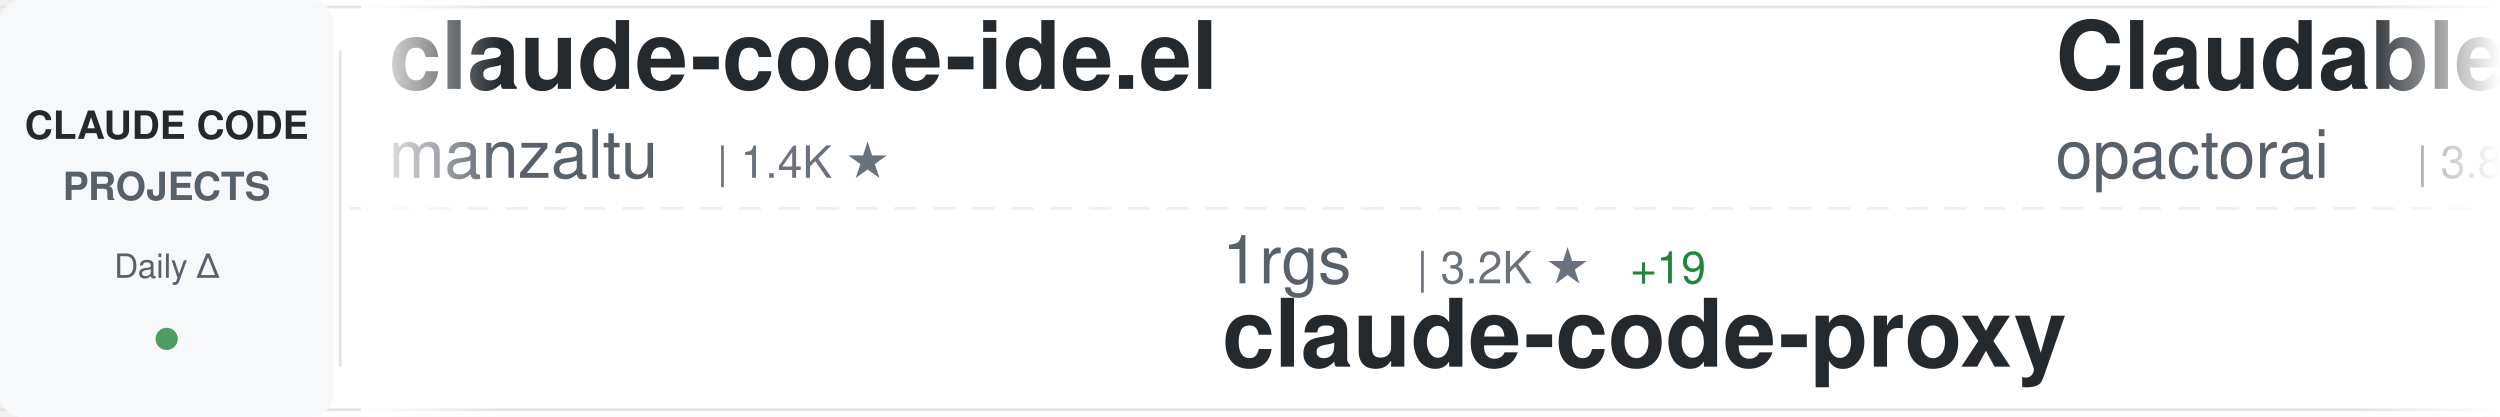
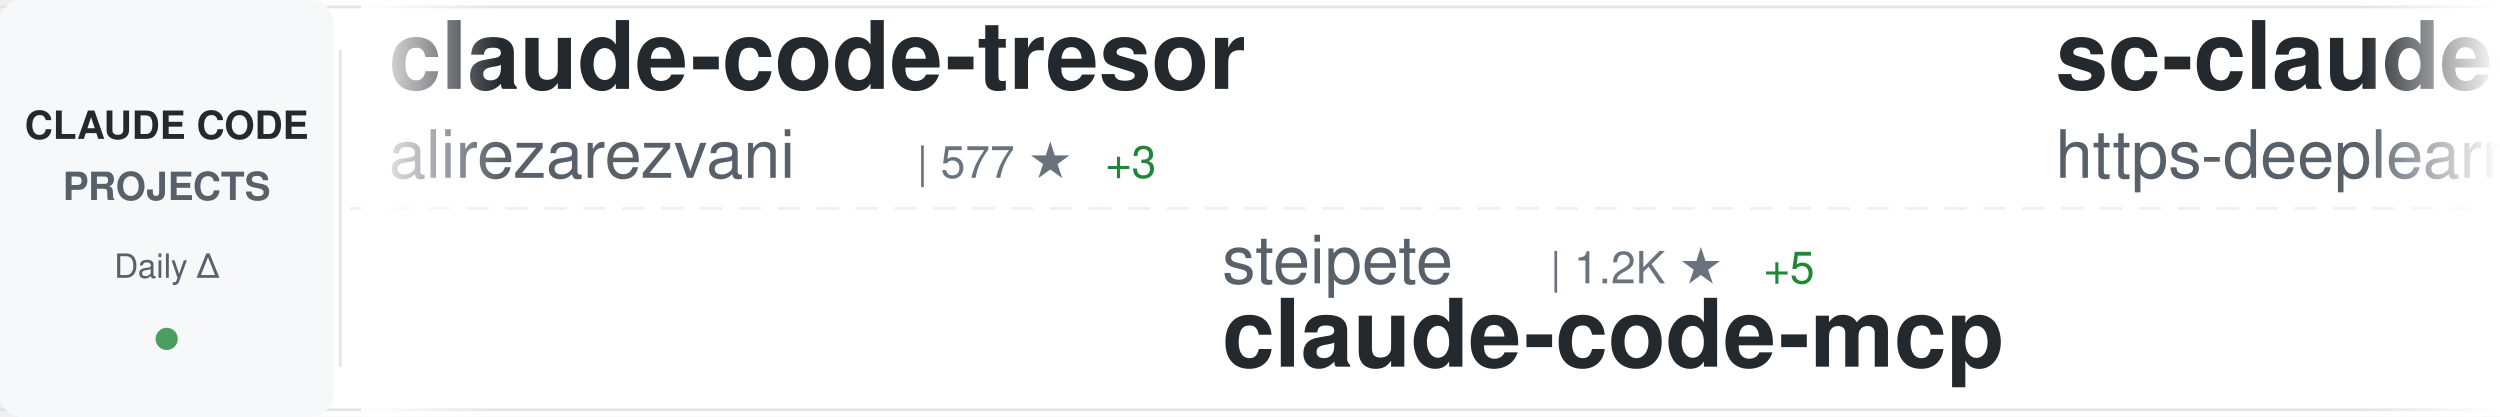
<svg xmlns="http://www.w3.org/2000/svg" width="900" height="150">
  <defs>
    <linearGradient id="awesomeLeftFade" x1="0%" y1="0%" x2="100%" y2="0%">
      <stop offset="0%" style="stop-color:#ffffff;stop-opacity:1" />
      <stop offset="100%" style="stop-color:#ffffff;stop-opacity:0" />
    </linearGradient>
    <linearGradient id="awesomeRightFade" x1="0%" y1="0%" x2="100%" y2="0%">
      <stop offset="0%" style="stop-color:#ffffff;stop-opacity:0" />
      <stop offset="100%" style="stop-color:#ffffff;stop-opacity:1" />
    </linearGradient>
  </defs>
  <rect width="900" height="150" fill="#ffffff" rx="8" />
  <rect x="0" y="2" width="900" height="1" fill="#e1e4e8" />
  <rect x="0" y="147" width="900" height="1" fill="#e1e4e8" />
  <line x1="0" y1="75" x2="900" y2="75" stroke="#e1e4e8" stroke-width="1" stroke-dasharray="8 6" opacity="0.6" />
  <rect x="0" y="0" width="120" height="150" fill="#f6f8fa" rx="8" />
  <text x="60" y="50" font-family="-apple-system, BlinkMacSystemFont, 'Segoe UI', Helvetica, Arial, sans-serif" font-size="14" font-weight="600" fill="#24292e" text-anchor="middle">CLAUDE CODE</text>
  <text x="60" y="72" font-family="-apple-system, BlinkMacSystemFont, 'Segoe UI', Helvetica, Arial, sans-serif" font-size="14" font-weight="600" fill="#586069" text-anchor="middle">PROJECTS</text>
  <text x="60" y="100" font-family="-apple-system, BlinkMacSystemFont, 'Segoe UI', Helvetica, Arial, sans-serif" font-size="12" font-weight="500" fill="#586069" text-anchor="middle">Daily Δ</text>
  <circle cx="60" cy="122" r="4" fill="#22863a" opacity="0.8" />
  <rect x="122" y="18" width="1" height="114" fill="#e1e4e8" />
  <clipPath id="awesomeTickerClip">
    <rect x="130" y="0" width="770" height="150" />
  </clipPath>
  <g clip-path="url(#awesomeTickerClip)">
    <g id="awesomeTickerItems">
      <animateTransform attributeName="transform" attributeType="XML" type="translate" from="0 0" to="-3000 0" dur="54s" repeatCount="indefinite" />
      <g transform="translate(0, 0)">
-         <text x="140" y="32" font-family="-apple-system, BlinkMacSystemFont, 'Segoe UI', Helvetica, Arial, sans-serif" font-size="34" font-weight="600" fill="#24292e">claude-code-ide.el</text>
-         <text x="140" y="64" font-family="-apple-system, BlinkMacSystemFont, 'Segoe UI', Helvetica, Arial, sans-serif" font-size="24" font-weight="400" fill="#586069">manzaltu</text>
-         <text x="258" y="64" font-family="-apple-system, BlinkMacSystemFont, 'Segoe UI', Helvetica, Arial, sans-serif" font-size="16" font-weight="500" fill="#6a737d">| 1.4K ★</text>
+         <text x="140" y="32" font-family="-apple-system, BlinkMacSystemFont, 'Segoe UI', Helvetica, Arial, sans-serif" font-size="34" font-weight="600" fill="#24292e">claude-code-tresor</text>
+         <text x="140" y="64" font-family="-apple-system, BlinkMacSystemFont, 'Segoe UI', Helvetica, Arial, sans-serif" font-size="24" font-weight="400" fill="#586069">alirezarezvani</text>
+         <text x="330" y="64" font-family="-apple-system, BlinkMacSystemFont, 'Segoe UI', Helvetica, Arial, sans-serif" font-size="16" font-weight="500" fill="#6a737d">| 577 ★</text>
+         <text x="398" y="64" font-family="-apple-system, BlinkMacSystemFont, 'Segoe UI', Helvetica, Arial, sans-serif" font-size="16" font-weight="500" fill="#22863a"> +3</text>
      </g>
      <g transform="translate(300, 0)">
-         <text x="140" y="102" font-family="-apple-system, BlinkMacSystemFont, 'Segoe UI', Helvetica, Arial, sans-serif" font-size="24" font-weight="400" fill="#586069">1rgs</text>
-         <text x="210" y="102" font-family="-apple-system, BlinkMacSystemFont, 'Segoe UI', Helvetica, Arial, sans-serif" font-size="16" font-weight="500" fill="#6a737d">| 3.2K ★</text>
-         <text x="287" y="102" font-family="-apple-system, BlinkMacSystemFont, 'Segoe UI', Helvetica, Arial, sans-serif" font-size="16" font-weight="500" fill="#22863a"> +19</text>
-         <text x="140" y="132" font-family="-apple-system, BlinkMacSystemFont, 'Segoe UI', Helvetica, Arial, sans-serif" font-size="34" font-weight="600" fill="#24292e">claude-code-proxy</text>
+         <text x="140" y="102" font-family="-apple-system, BlinkMacSystemFont, 'Segoe UI', Helvetica, Arial, sans-serif" font-size="24" font-weight="400" fill="#586069">steipete</text>
+         <text x="258" y="102" font-family="-apple-system, BlinkMacSystemFont, 'Segoe UI', Helvetica, Arial, sans-serif" font-size="16" font-weight="500" fill="#6a737d">| 1.2K ★</text>
+         <text x="335" y="102" font-family="-apple-system, BlinkMacSystemFont, 'Segoe UI', Helvetica, Arial, sans-serif" font-size="16" font-weight="500" fill="#22863a"> +5</text>
+         <text x="140" y="132" font-family="-apple-system, BlinkMacSystemFont, 'Segoe UI', Helvetica, Arial, sans-serif" font-size="34" font-weight="600" fill="#24292e">claude-code-mcp</text>
      </g>
      <g transform="translate(600, 0)">
-         <text x="140" y="32" font-family="-apple-system, BlinkMacSystemFont, 'Segoe UI', Helvetica, Arial, sans-serif" font-size="34" font-weight="600" fill="#24292e">Claudable</text>
-         <text x="140" y="64" font-family="-apple-system, BlinkMacSystemFont, 'Segoe UI', Helvetica, Arial, sans-serif" font-size="24" font-weight="400" fill="#586069">opactorai</text>
-         <text x="270" y="64" font-family="-apple-system, BlinkMacSystemFont, 'Segoe UI', Helvetica, Arial, sans-serif" font-size="16" font-weight="500" fill="#6a737d">| 3.8K ★</text>
-         <text x="347" y="64" font-family="-apple-system, BlinkMacSystemFont, 'Segoe UI', Helvetica, Arial, sans-serif" font-size="16" font-weight="500" fill="#22863a"> +5</text>
+         <text x="140" y="32" font-family="-apple-system, BlinkMacSystemFont, 'Segoe UI', Helvetica, Arial, sans-serif" font-size="34" font-weight="600" fill="#24292e">sc-claude-code-files</text>
+         <text x="140" y="64" font-family="-apple-system, BlinkMacSystemFont, 'Segoe UI', Helvetica, Arial, sans-serif" font-size="24" font-weight="400" fill="#586069">https-deeplearning-ai</text>
+         <text x="414" y="64" font-family="-apple-system, BlinkMacSystemFont, 'Segoe UI', Helvetica, Arial, sans-serif" font-size="16" font-weight="500" fill="#6a737d">| 441 ★</text>
      </g>
      <g transform="translate(900, 0)">
-         <text x="140" y="102" font-family="-apple-system, BlinkMacSystemFont, 'Segoe UI', Helvetica, Arial, sans-serif" font-size="24" font-weight="400" fill="#586069">JessyTsui</text>
-         <text x="270" y="102" font-family="-apple-system, BlinkMacSystemFont, 'Segoe UI', Helvetica, Arial, sans-serif" font-size="16" font-weight="500" fill="#6a737d">| 1.1K ★</text>
-         <text x="347" y="102" font-family="-apple-system, BlinkMacSystemFont, 'Segoe UI', Helvetica, Arial, sans-serif" font-size="16" font-weight="500" fill="#22863a"> +6</text>
-         <text x="140" y="132" font-family="-apple-system, BlinkMacSystemFont, 'Segoe UI', Helvetica, Arial, sans-serif" font-size="34" font-weight="600" fill="#24292e">Claude-Code-Remote</text>
+         <text x="140" y="102" font-family="-apple-system, BlinkMacSystemFont, 'Segoe UI', Helvetica, Arial, sans-serif" font-size="24" font-weight="400" fill="#586069">gsd-build</text>
+         <text x="270" y="102" font-family="-apple-system, BlinkMacSystemFont, 'Segoe UI', Helvetica, Arial, sans-serif" font-size="16" font-weight="500" fill="#6a737d">| 25.6K ★</text>
+         <text x="356" y="102" font-family="-apple-system, BlinkMacSystemFont, 'Segoe UI', Helvetica, Arial, sans-serif" font-size="16" font-weight="500" fill="#22863a"> +382</text>
+         <text x="140" y="132" font-family="-apple-system, BlinkMacSystemFont, 'Segoe UI', Helvetica, Arial, sans-serif" font-size="34" font-weight="600" fill="#24292e">get-shit-done</text>
      </g>
      <g transform="translate(1200, 0)">
-         <text x="140" y="32" font-family="-apple-system, BlinkMacSystemFont, 'Segoe UI', Helvetica, Arial, sans-serif" font-size="34" font-weight="600" fill="#24292e">nanoclaw</text>
-         <text x="140" y="64" font-family="-apple-system, BlinkMacSystemFont, 'Segoe UI', Helvetica, Arial, sans-serif" font-size="24" font-weight="400" fill="#586069">qwibitai</text>
-         <text x="258" y="64" font-family="-apple-system, BlinkMacSystemFont, 'Segoe UI', Helvetica, Arial, sans-serif" font-size="16" font-weight="500" fill="#6a737d">| 19.9K ★</text>
-         <text x="344" y="64" font-family="-apple-system, BlinkMacSystemFont, 'Segoe UI', Helvetica, Arial, sans-serif" font-size="16" font-weight="500" fill="#22863a"> +350</text>
+         <text x="140" y="32" font-family="-apple-system, BlinkMacSystemFont, 'Segoe UI', Helvetica, Arial, sans-serif" font-size="34" font-weight="600" fill="#24292e">claude-code</text>
+         <text x="140" y="64" font-family="-apple-system, BlinkMacSystemFont, 'Segoe UI', Helvetica, Arial, sans-serif" font-size="24" font-weight="400" fill="#586069">anthropics</text>
+         <text x="282" y="64" font-family="-apple-system, BlinkMacSystemFont, 'Segoe UI', Helvetica, Arial, sans-serif" font-size="16" font-weight="500" fill="#6a737d">| 74.9K ★</text>
+         <text x="368" y="64" font-family="-apple-system, BlinkMacSystemFont, 'Segoe UI', Helvetica, Arial, sans-serif" font-size="16" font-weight="500" fill="#22863a"> +317</text>
      </g>
      <g transform="translate(1500, 0)">
-         <text x="140" y="102" font-family="-apple-system, BlinkMacSystemFont, 'Segoe UI', Helvetica, Arial, sans-serif" font-size="24" font-weight="400" fill="#586069">github</text>
-         <text x="234" y="102" font-family="-apple-system, BlinkMacSystemFont, 'Segoe UI', Helvetica, Arial, sans-serif" font-size="16" font-weight="500" fill="#6a737d">| 74.7K ★</text>
-         <text x="320" y="102" font-family="-apple-system, BlinkMacSystemFont, 'Segoe UI', Helvetica, Arial, sans-serif" font-size="16" font-weight="500" fill="#22863a"> +237</text>
-         <text x="140" y="132" font-family="-apple-system, BlinkMacSystemFont, 'Segoe UI', Helvetica, Arial, sans-serif" font-size="34" font-weight="600" fill="#24292e">spec-kit</text>
+         <text x="140" y="102" font-family="-apple-system, BlinkMacSystemFont, 'Segoe UI', Helvetica, Arial, sans-serif" font-size="24" font-weight="400" fill="#586069">ding113</text>
+         <text x="246" y="102" font-family="-apple-system, BlinkMacSystemFont, 'Segoe UI', Helvetica, Arial, sans-serif" font-size="16" font-weight="500" fill="#6a737d">| 1.6K ★</text>
+         <text x="323" y="102" font-family="-apple-system, BlinkMacSystemFont, 'Segoe UI', Helvetica, Arial, sans-serif" font-size="16" font-weight="500" fill="#22863a"> +12</text>
+         <text x="140" y="132" font-family="-apple-system, BlinkMacSystemFont, 'Segoe UI', Helvetica, Arial, sans-serif" font-size="34" font-weight="600" fill="#24292e">claude-code-hub</text>
      </g>
      <g transform="translate(1800, 0)">
-         <text x="140" y="32" font-family="-apple-system, BlinkMacSystemFont, 'Segoe UI', Helvetica, Arial, sans-serif" font-size="34" font-weight="600" fill="#24292e">oh-my-openagent</text>
-         <text x="140" y="64" font-family="-apple-system, BlinkMacSystemFont, 'Segoe UI', Helvetica, Arial, sans-serif" font-size="24" font-weight="400" fill="#586069">code-yeongyu</text>
-         <text x="306" y="64" font-family="-apple-system, BlinkMacSystemFont, 'Segoe UI', Helvetica, Arial, sans-serif" font-size="16" font-weight="500" fill="#6a737d">| 37.7K ★</text>
-         <text x="392" y="64" font-family="-apple-system, BlinkMacSystemFont, 'Segoe UI', Helvetica, Arial, sans-serif" font-size="16" font-weight="500" fill="#22863a"> +281</text>
+         <text x="140" y="32" font-family="-apple-system, BlinkMacSystemFont, 'Segoe UI', Helvetica, Arial, sans-serif" font-size="34" font-weight="600" fill="#24292e">claude-code-skills</text>
+         <text x="140" y="64" font-family="-apple-system, BlinkMacSystemFont, 'Segoe UI', Helvetica, Arial, sans-serif" font-size="24" font-weight="400" fill="#586069">daymade</text>
+         <text x="246" y="64" font-family="-apple-system, BlinkMacSystemFont, 'Segoe UI', Helvetica, Arial, sans-serif" font-size="16" font-weight="500" fill="#6a737d">| 624 ★</text>
+         <text x="314" y="64" font-family="-apple-system, BlinkMacSystemFont, 'Segoe UI', Helvetica, Arial, sans-serif" font-size="16" font-weight="500" fill="#22863a"> +1</text>
      </g>
      <g transform="translate(2100, 0)">
-         <text x="140" y="102" font-family="-apple-system, BlinkMacSystemFont, 'Segoe UI', Helvetica, Arial, sans-serif" font-size="24" font-weight="400" fill="#586069">fuergaosi233</text>
-         <text x="306" y="102" font-family="-apple-system, BlinkMacSystemFont, 'Segoe UI', Helvetica, Arial, sans-serif" font-size="16" font-weight="500" fill="#6a737d">| 2.1K ★</text>
-         <text x="383" y="102" font-family="-apple-system, BlinkMacSystemFont, 'Segoe UI', Helvetica, Arial, sans-serif" font-size="16" font-weight="500" fill="#22863a"> +3</text>
-         <text x="140" y="132" font-family="-apple-system, BlinkMacSystemFont, 'Segoe UI', Helvetica, Arial, sans-serif" font-size="34" font-weight="600" fill="#24292e">claude-code-proxy</text>
-       </g>
-       <g transform="translate(2400, 0)">
-         <text x="140" y="32" font-family="-apple-system, BlinkMacSystemFont, 'Segoe UI', Helvetica, Arial, sans-serif" font-size="34" font-weight="600" fill="#24292e">claude-code-requirements...</text>
-         <text x="140" y="64" font-family="-apple-system, BlinkMacSystemFont, 'Segoe UI', Helvetica, Arial, sans-serif" font-size="24" font-weight="400" fill="#586069">rizethereum</text>
-         <text x="294" y="64" font-family="-apple-system, BlinkMacSystemFont, 'Segoe UI', Helvetica, Arial, sans-serif" font-size="16" font-weight="500" fill="#6a737d">| 1.8K ★</text>
-       </g>
-       <g transform="translate(2700, 0)">
        <text x="140" y="102" font-family="-apple-system, BlinkMacSystemFont, 'Segoe UI', Helvetica, Arial, sans-serif" font-size="24" font-weight="400" fill="#586069">wshobson</text>
        <text x="258" y="102" font-family="-apple-system, BlinkMacSystemFont, 'Segoe UI', Helvetica, Arial, sans-serif" font-size="16" font-weight="500" fill="#6a737d">| 30.5K ★</text>
        <text x="344" y="102" font-family="-apple-system, BlinkMacSystemFont, 'Segoe UI', Helvetica, Arial, sans-serif" font-size="16" font-weight="500" fill="#22863a"> +77</text>
        <text x="140" y="132" font-family="-apple-system, BlinkMacSystemFont, 'Segoe UI', Helvetica, Arial, sans-serif" font-size="34" font-weight="600" fill="#24292e">agents</text>
      </g>
+       <g transform="translate(2400, 0)">
+         <text x="140" y="32" font-family="-apple-system, BlinkMacSystemFont, 'Segoe UI', Helvetica, Arial, sans-serif" font-size="34" font-weight="600" fill="#24292e">CLIProxyAPI</text>
+         <text x="140" y="64" font-family="-apple-system, BlinkMacSystemFont, 'Segoe UI', Helvetica, Arial, sans-serif" font-size="24" font-weight="400" fill="#586069">router-for-me</text>
+         <text x="318" y="64" font-family="-apple-system, BlinkMacSystemFont, 'Segoe UI', Helvetica, Arial, sans-serif" font-size="16" font-weight="500" fill="#6a737d">| 14.2K ★</text>
+         <text x="404" y="64" font-family="-apple-system, BlinkMacSystemFont, 'Segoe UI', Helvetica, Arial, sans-serif" font-size="16" font-weight="500" fill="#22863a"> +261</text>
+       </g>
+       <g transform="translate(2700, 0)">
+         <text x="140" y="102" font-family="-apple-system, BlinkMacSystemFont, 'Segoe UI', Helvetica, Arial, sans-serif" font-size="24" font-weight="400" fill="#586069">zhukunpenglinyutong</text>
+         <text x="390" y="102" font-family="-apple-system, BlinkMacSystemFont, 'Segoe UI', Helvetica, Arial, sans-serif" font-size="16" font-weight="500" fill="#6a737d">| 1.6K ★</text>
+         <text x="467" y="102" font-family="-apple-system, BlinkMacSystemFont, 'Segoe UI', Helvetica, Arial, sans-serif" font-size="16" font-weight="500" fill="#22863a"> +13</text>
+         <text x="140" y="132" font-family="-apple-system, BlinkMacSystemFont, 'Segoe UI', Helvetica, Arial, sans-serif" font-size="34" font-weight="600" fill="#24292e">idea-claude-code-gui</text>
+       </g>
      <g transform="translate(3000, 0)">
-         <text x="140" y="32" font-family="-apple-system, BlinkMacSystemFont, 'Segoe UI', Helvetica, Arial, sans-serif" font-size="34" font-weight="600" fill="#24292e">claude-code-ide.el</text>
-         <text x="140" y="64" font-family="-apple-system, BlinkMacSystemFont, 'Segoe UI', Helvetica, Arial, sans-serif" font-size="24" font-weight="400" fill="#586069">manzaltu</text>
-         <text x="258" y="64" font-family="-apple-system, BlinkMacSystemFont, 'Segoe UI', Helvetica, Arial, sans-serif" font-size="16" font-weight="500" fill="#6a737d">| 1.4K ★</text>
+         <text x="140" y="32" font-family="-apple-system, BlinkMacSystemFont, 'Segoe UI', Helvetica, Arial, sans-serif" font-size="34" font-weight="600" fill="#24292e">claude-code-tresor</text>
+         <text x="140" y="64" font-family="-apple-system, BlinkMacSystemFont, 'Segoe UI', Helvetica, Arial, sans-serif" font-size="24" font-weight="400" fill="#586069">alirezarezvani</text>
+         <text x="330" y="64" font-family="-apple-system, BlinkMacSystemFont, 'Segoe UI', Helvetica, Arial, sans-serif" font-size="16" font-weight="500" fill="#6a737d">| 577 ★</text>
+         <text x="398" y="64" font-family="-apple-system, BlinkMacSystemFont, 'Segoe UI', Helvetica, Arial, sans-serif" font-size="16" font-weight="500" fill="#22863a"> +3</text>
      </g>
      <g transform="translate(3300, 0)">
-         <text x="140" y="102" font-family="-apple-system, BlinkMacSystemFont, 'Segoe UI', Helvetica, Arial, sans-serif" font-size="24" font-weight="400" fill="#586069">1rgs</text>
-         <text x="210" y="102" font-family="-apple-system, BlinkMacSystemFont, 'Segoe UI', Helvetica, Arial, sans-serif" font-size="16" font-weight="500" fill="#6a737d">| 3.2K ★</text>
-         <text x="287" y="102" font-family="-apple-system, BlinkMacSystemFont, 'Segoe UI', Helvetica, Arial, sans-serif" font-size="16" font-weight="500" fill="#22863a"> +19</text>
-         <text x="140" y="132" font-family="-apple-system, BlinkMacSystemFont, 'Segoe UI', Helvetica, Arial, sans-serif" font-size="34" font-weight="600" fill="#24292e">claude-code-proxy</text>
+         <text x="140" y="102" font-family="-apple-system, BlinkMacSystemFont, 'Segoe UI', Helvetica, Arial, sans-serif" font-size="24" font-weight="400" fill="#586069">steipete</text>
+         <text x="258" y="102" font-family="-apple-system, BlinkMacSystemFont, 'Segoe UI', Helvetica, Arial, sans-serif" font-size="16" font-weight="500" fill="#6a737d">| 1.2K ★</text>
+         <text x="335" y="102" font-family="-apple-system, BlinkMacSystemFont, 'Segoe UI', Helvetica, Arial, sans-serif" font-size="16" font-weight="500" fill="#22863a"> +5</text>
+         <text x="140" y="132" font-family="-apple-system, BlinkMacSystemFont, 'Segoe UI', Helvetica, Arial, sans-serif" font-size="34" font-weight="600" fill="#24292e">claude-code-mcp</text>
      </g>
      <g transform="translate(3600, 0)">
-         <text x="140" y="32" font-family="-apple-system, BlinkMacSystemFont, 'Segoe UI', Helvetica, Arial, sans-serif" font-size="34" font-weight="600" fill="#24292e">Claudable</text>
-         <text x="140" y="64" font-family="-apple-system, BlinkMacSystemFont, 'Segoe UI', Helvetica, Arial, sans-serif" font-size="24" font-weight="400" fill="#586069">opactorai</text>
-         <text x="270" y="64" font-family="-apple-system, BlinkMacSystemFont, 'Segoe UI', Helvetica, Arial, sans-serif" font-size="16" font-weight="500" fill="#6a737d">| 3.8K ★</text>
-         <text x="347" y="64" font-family="-apple-system, BlinkMacSystemFont, 'Segoe UI', Helvetica, Arial, sans-serif" font-size="16" font-weight="500" fill="#22863a"> +5</text>
+         <text x="140" y="32" font-family="-apple-system, BlinkMacSystemFont, 'Segoe UI', Helvetica, Arial, sans-serif" font-size="34" font-weight="600" fill="#24292e">sc-claude-code-files</text>
+         <text x="140" y="64" font-family="-apple-system, BlinkMacSystemFont, 'Segoe UI', Helvetica, Arial, sans-serif" font-size="24" font-weight="400" fill="#586069">https-deeplearning-ai</text>
+         <text x="414" y="64" font-family="-apple-system, BlinkMacSystemFont, 'Segoe UI', Helvetica, Arial, sans-serif" font-size="16" font-weight="500" fill="#6a737d">| 441 ★</text>
      </g>
      <g transform="translate(3900, 0)">
-         <text x="140" y="102" font-family="-apple-system, BlinkMacSystemFont, 'Segoe UI', Helvetica, Arial, sans-serif" font-size="24" font-weight="400" fill="#586069">JessyTsui</text>
-         <text x="270" y="102" font-family="-apple-system, BlinkMacSystemFont, 'Segoe UI', Helvetica, Arial, sans-serif" font-size="16" font-weight="500" fill="#6a737d">| 1.1K ★</text>
-         <text x="347" y="102" font-family="-apple-system, BlinkMacSystemFont, 'Segoe UI', Helvetica, Arial, sans-serif" font-size="16" font-weight="500" fill="#22863a"> +6</text>
-         <text x="140" y="132" font-family="-apple-system, BlinkMacSystemFont, 'Segoe UI', Helvetica, Arial, sans-serif" font-size="34" font-weight="600" fill="#24292e">Claude-Code-Remote</text>
+         <text x="140" y="102" font-family="-apple-system, BlinkMacSystemFont, 'Segoe UI', Helvetica, Arial, sans-serif" font-size="24" font-weight="400" fill="#586069">gsd-build</text>
+         <text x="270" y="102" font-family="-apple-system, BlinkMacSystemFont, 'Segoe UI', Helvetica, Arial, sans-serif" font-size="16" font-weight="500" fill="#6a737d">| 25.6K ★</text>
+         <text x="356" y="102" font-family="-apple-system, BlinkMacSystemFont, 'Segoe UI', Helvetica, Arial, sans-serif" font-size="16" font-weight="500" fill="#22863a"> +382</text>
+         <text x="140" y="132" font-family="-apple-system, BlinkMacSystemFont, 'Segoe UI', Helvetica, Arial, sans-serif" font-size="34" font-weight="600" fill="#24292e">get-shit-done</text>
      </g>
    </g>
  </g>
  <rect x="130" y="0" width="50" height="150" fill="url(#awesomeLeftFade)" />
  <rect x="850" y="0" width="50" height="150" fill="url(#awesomeRightFade)" />
</svg>
